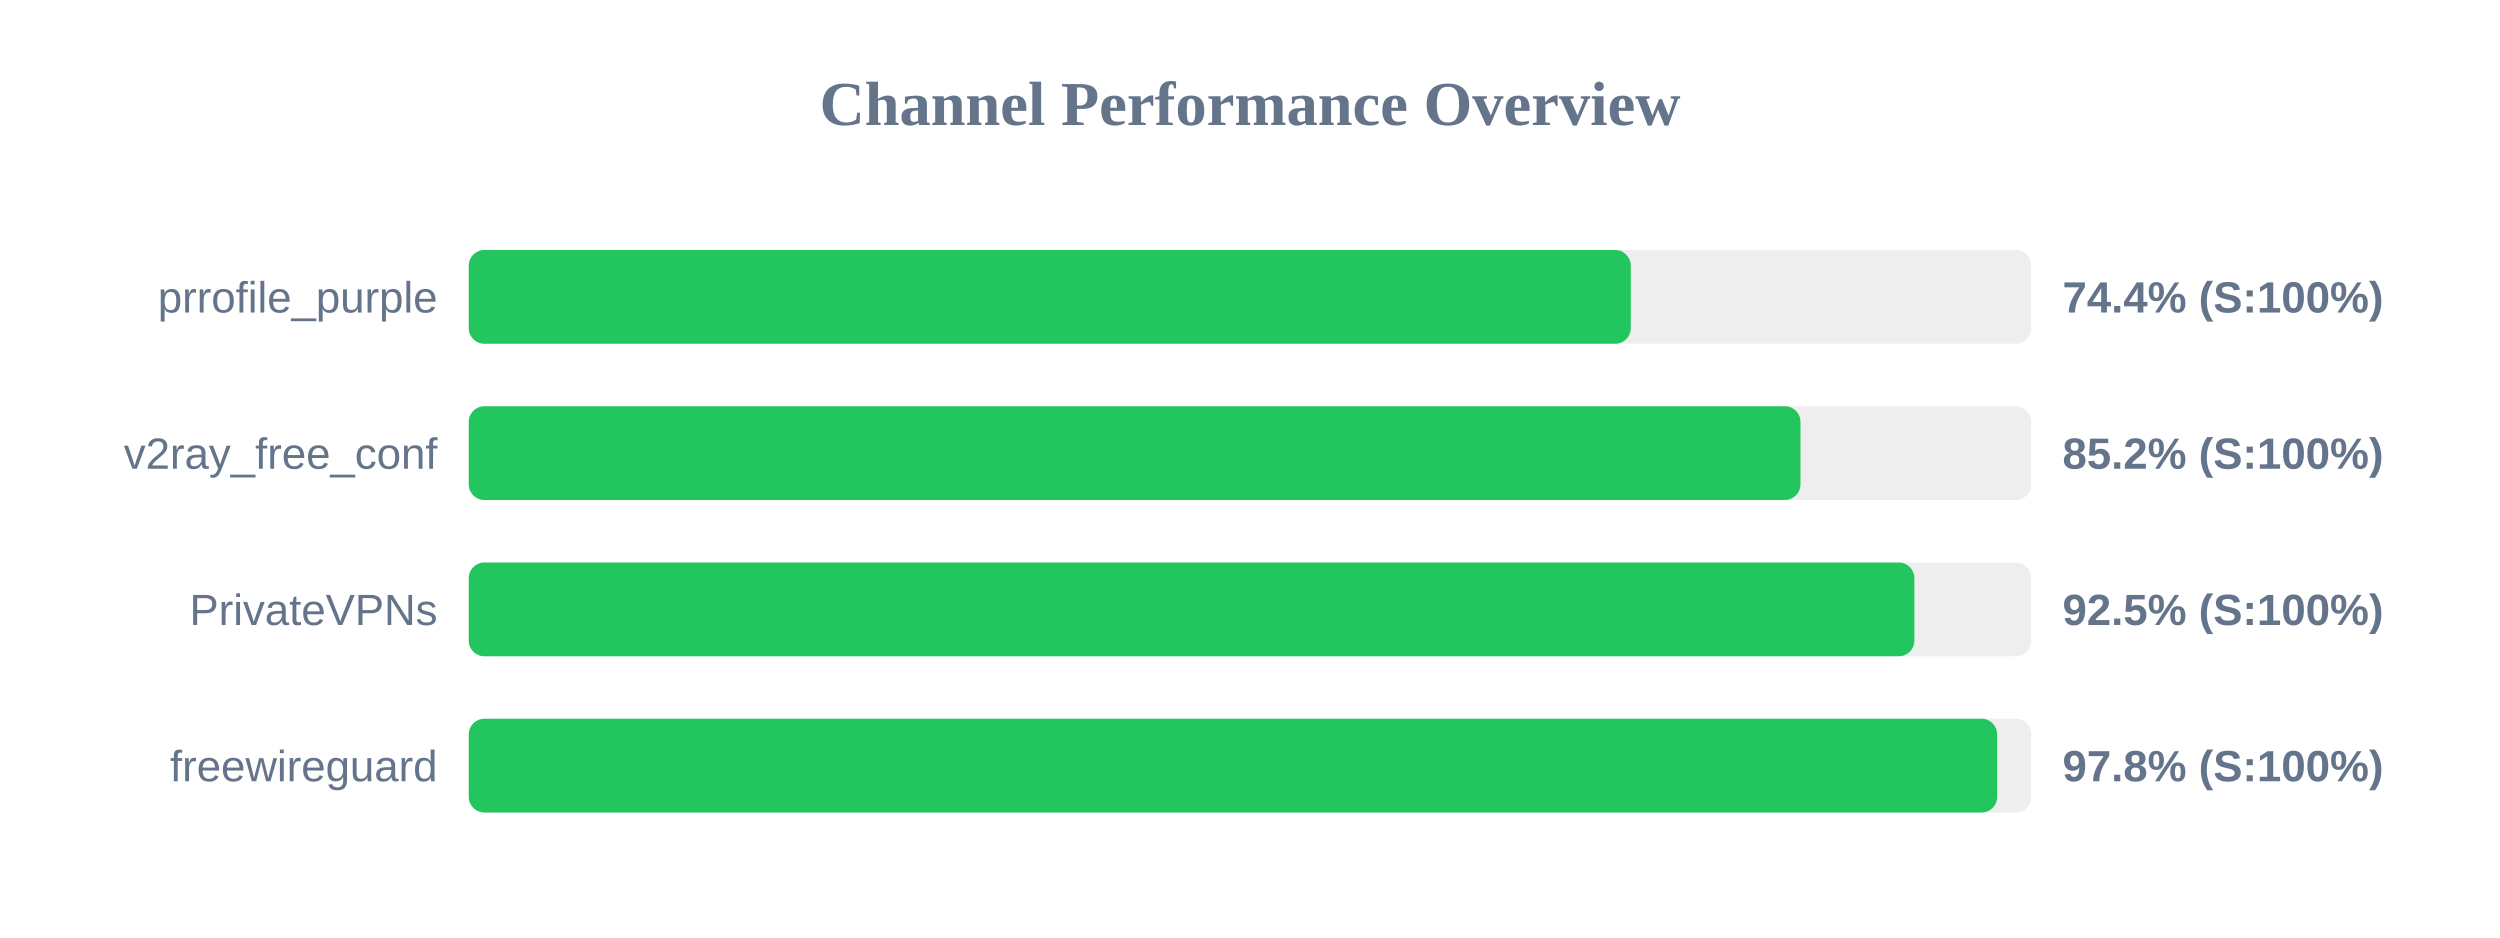
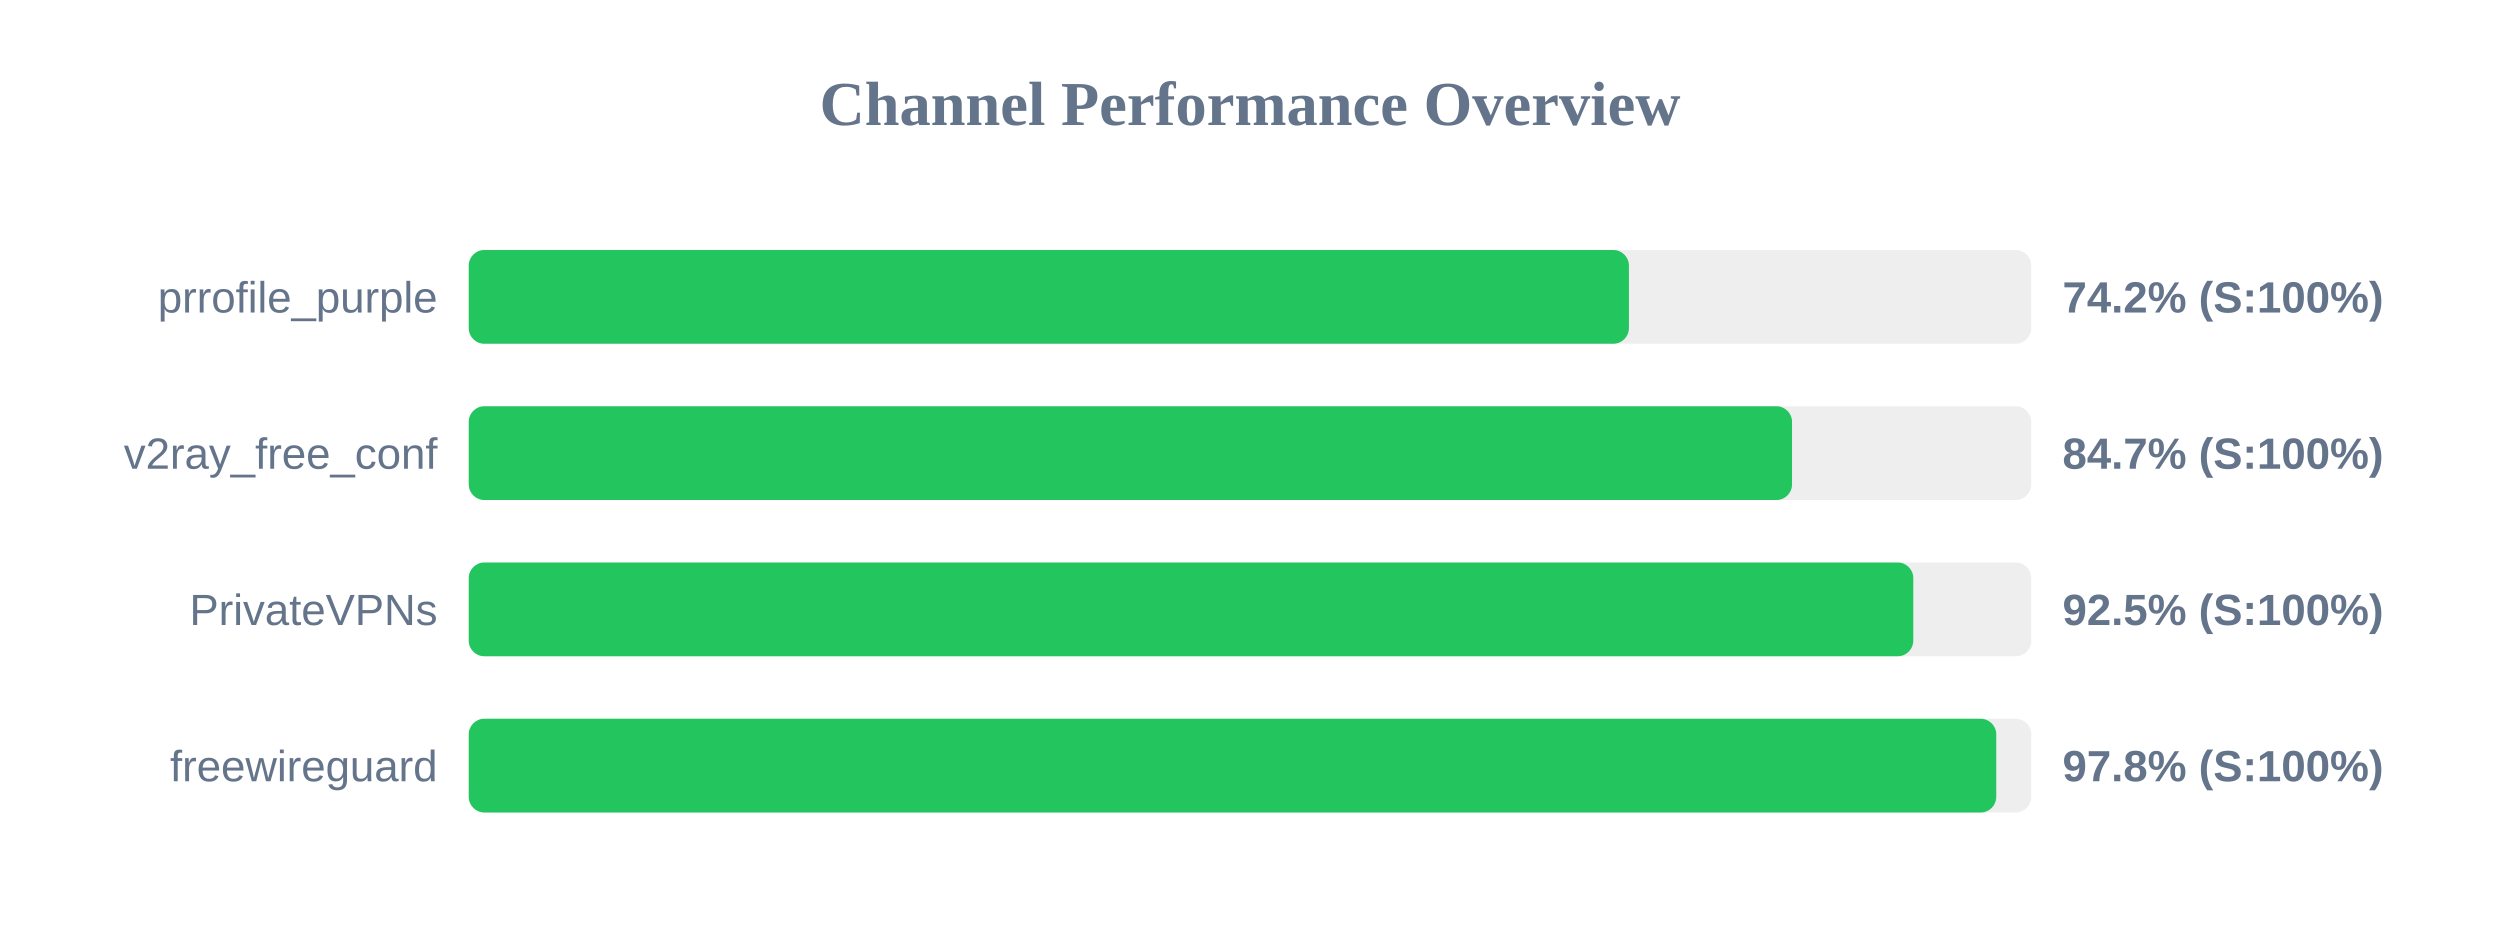
<svg xmlns="http://www.w3.org/2000/svg" width="800" height="300" version="1.1">
  <style>
        .row { font: 14px Arial; fill: #64748b; }
        .score { font: bold 14px Arial; fill: #64748b; }
    </style>
  <text x="400" y="40" text-anchor="middle" font-size="20px" font-weight="bold" fill="#64748b">Channel Performance Overview</text>
  <rect x="150" y="80" width="500" height="30" fill="#eee" rx="5" />
-   <rect x="150" y="80" width="371.85" height="30" fill="#22c55e" rx="5" />
+   <rect x="150" y="80" width="371.25" height="30" fill="#22c55e" rx="5" />
  <text x="140" y="100" text-anchor="end" class="row">prrofile_purple</text>
-   <text x="660" y="100" text-anchor="start" class="score">74.4% (S:100%)</text>
+   <text x="660" y="100" text-anchor="start" class="score">74.2% (S:100%)</text>
  <rect x="150" y="130" width="500" height="30" fill="#eee" rx="5" />
-   <rect x="150" y="130" width="426.15" height="30" fill="#22c55e" rx="5" />
+   <rect x="150" y="130" width="423.45" height="30" fill="#22c55e" rx="5" />
  <text x="140" y="150" text-anchor="end" class="row">v2ray_free_conf</text>
-   <text x="660" y="150" text-anchor="start" class="score">85.2% (S:100%)</text>
+   <text x="660" y="150" text-anchor="start" class="score">84.7% (S:100%)</text>
  <rect x="150" y="180" width="500" height="30" fill="#eee" rx="5" />
-   <rect x="150" y="180" width="462.6" height="30" fill="#22c55e" rx="5" />
+   <rect x="150" y="180" width="462.25" height="30" fill="#22c55e" rx="5" />
  <text x="140" y="200" text-anchor="end" class="row">PrivateVPNs</text>
  <text x="660" y="200" text-anchor="start" class="score">92.5% (S:100%)</text>
  <rect x="150" y="230" width="500" height="30" fill="#eee" rx="5" />
-   <rect x="150" y="230" width="489.1" height="30" fill="#22c55e" rx="5" />
+   <rect x="150" y="230" width="488.8" height="30" fill="#22c55e" rx="5" />
  <text x="140" y="250" text-anchor="end" class="row">freewireguard</text>
  <text x="660" y="250" text-anchor="start" class="score">97.8% (S:100%)</text>
</svg>
